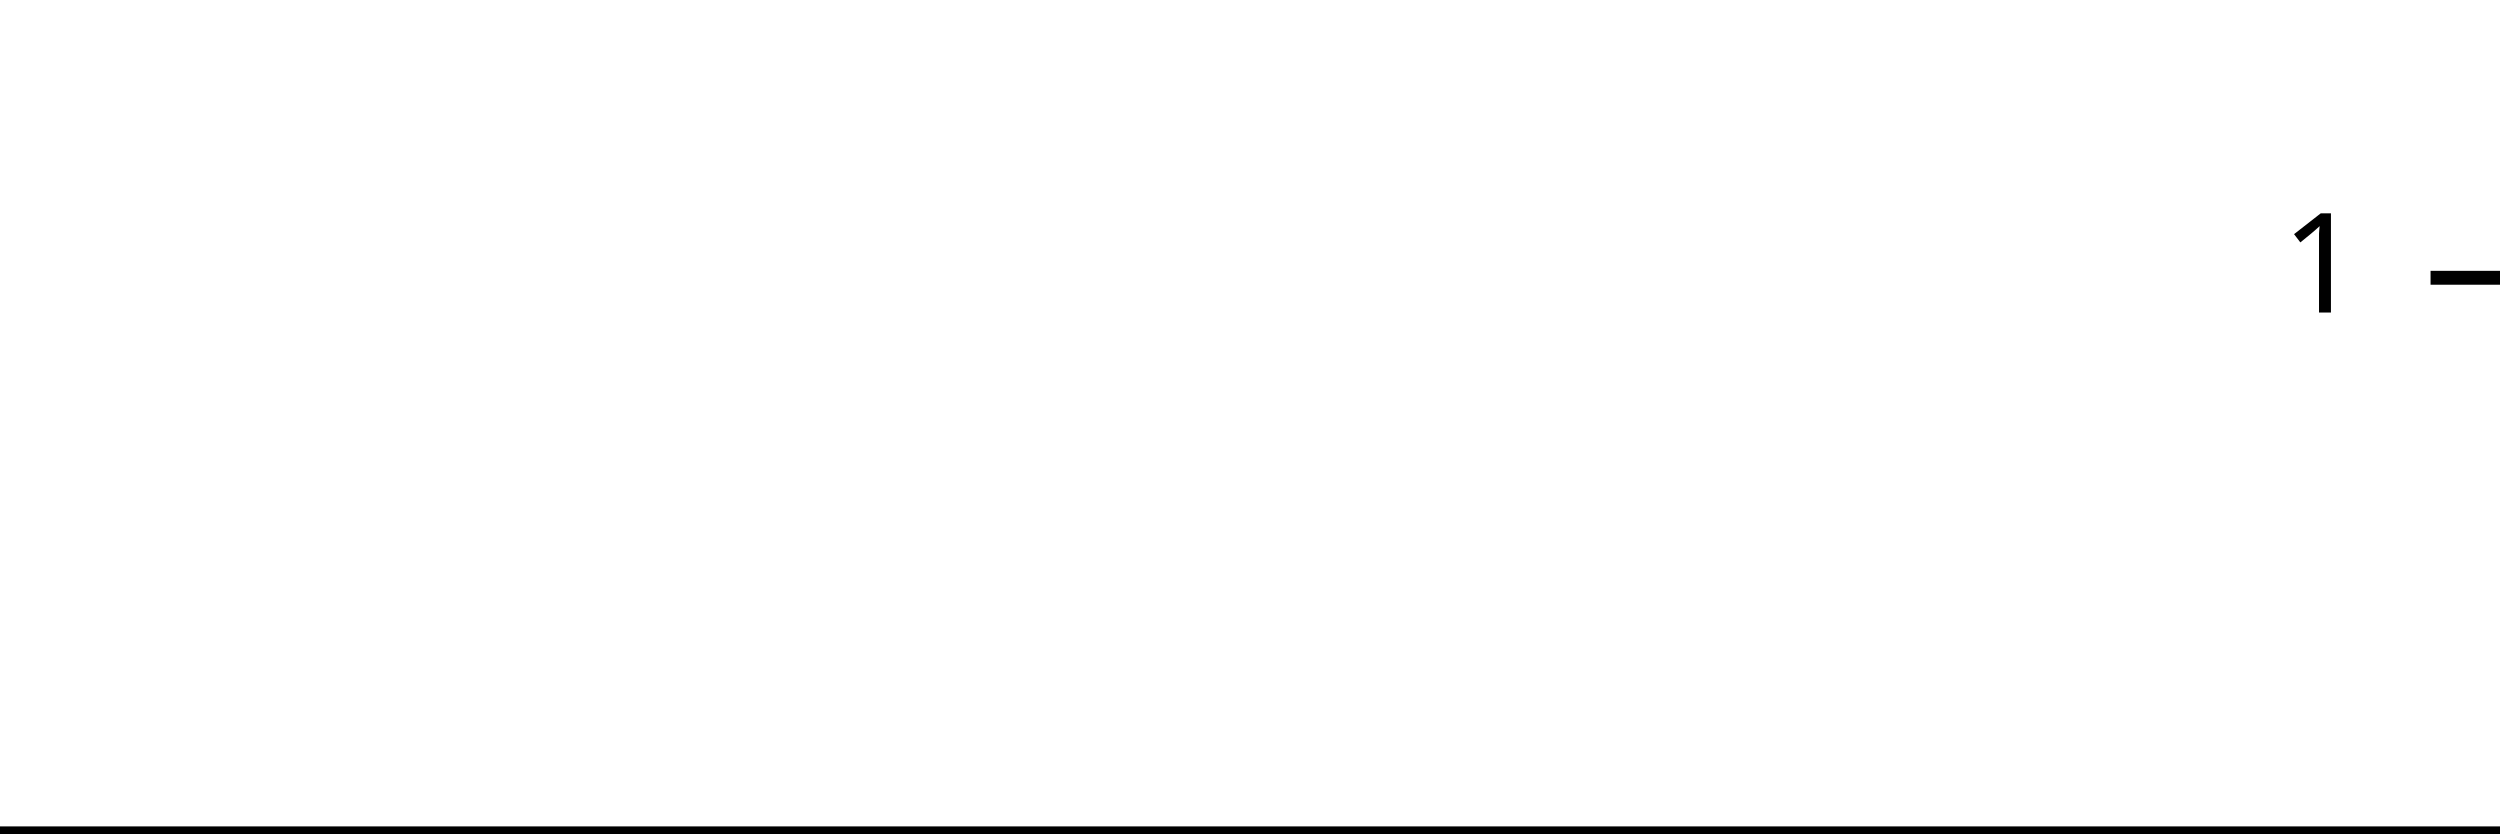
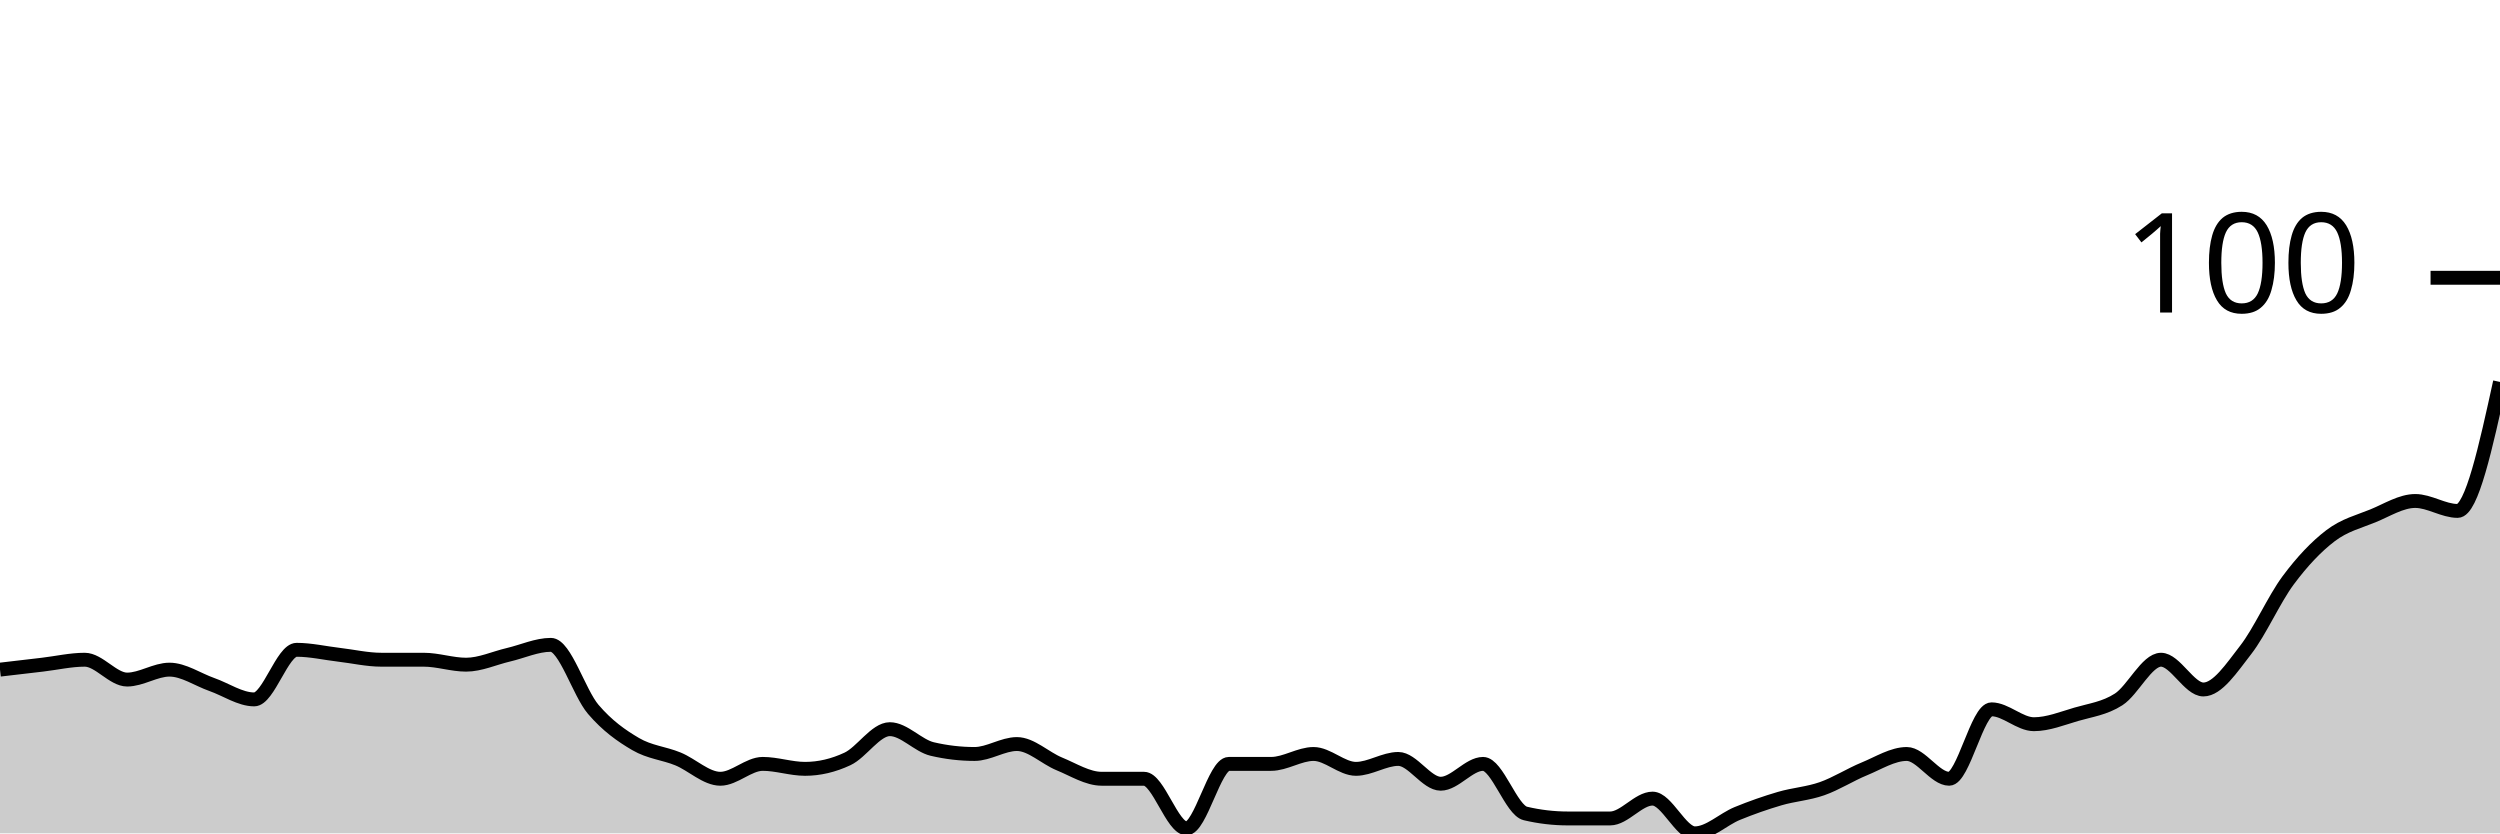
<svg xmlns="http://www.w3.org/2000/svg" viewBox="0 0 180 60">
  <g transform="translate(0,20)">
-     <path class="area" fill="rgba(0, 0, 0, 0.2)" d="M0,40C1.034,40,2.069,40,3.103,40C4.138,40,5.172,40,6.207,40C7.241,40,8.276,40,9.31,40C10.345,40,11.379,40,12.414,40C13.448,40,14.483,40,15.517,40C16.552,40,17.586,40,18.621,40C19.655,40,20.69,40,21.724,40C22.759,40,23.793,40,24.828,40C25.862,40,26.897,40,27.931,40C28.966,40,30,40,31.034,40C32.069,40,33.103,40,34.138,40C35.172,40,36.207,40,37.241,40C38.276,40,39.31,40,40.345,40C41.379,40,42.414,40,43.448,40C44.483,40,45.517,40,46.552,40C47.586,40,48.621,40,49.655,40C50.69,40,51.724,40,52.759,40C53.793,40,54.828,40,55.862,40C56.897,40,57.931,40,58.966,40C60,40,61.034,40,62.069,40C63.103,40,64.138,40,65.172,40C66.207,40,67.241,40,68.276,40C69.31,40,70.345,40,71.379,40C72.414,40,73.448,40,74.483,40C75.517,40,76.552,40,77.586,40C78.621,40,79.655,40,80.69,40C81.724,40,82.759,40,83.793,40C84.828,40,85.862,40,86.897,40C87.931,40,88.966,40,90,40C91.034,40,92.069,40,93.103,40C94.138,40,95.172,40,96.207,40C97.241,40,98.276,40,99.31,40C100.345,40,101.379,40,102.414,40C103.448,40,104.483,40,105.517,40C106.552,40,107.586,40,108.621,40C109.655,40,110.69,40,111.724,40C112.759,40,113.793,40,114.828,40C115.862,40,116.897,40,117.931,40C118.966,40,120,40,121.034,40C122.069,40,123.103,40,124.138,40C125.172,40,126.207,40,127.241,40C128.276,40,129.31,40,130.345,40C131.379,40,132.414,40,133.448,40C134.483,40,135.517,40,136.552,40C137.586,40,138.621,40,139.655,40C140.69,40,141.724,40,142.759,40C143.793,40,144.828,40,145.862,40C146.897,40,147.931,40,148.966,40C150,40,151.034,40,152.069,40C153.103,40,154.138,40,155.172,40C156.207,40,157.241,40,158.276,40C159.31,40,160.345,40,161.379,40C162.414,40,163.448,40,164.483,40C165.517,40,166.552,40,167.586,40C168.621,40,169.655,40,170.69,40C171.724,40,172.759,40,173.793,40C174.828,40,175.862,40,176.897,40C177.931,40,178.966,40,180,40L180,40C178.966,40,177.931,40,176.897,40C175.862,40,174.828,40,173.793,40C172.759,40,171.724,40,170.69,40C169.655,40,168.621,40,167.586,40C166.552,40,165.517,40,164.483,40C163.448,40,162.414,40,161.379,40C160.345,40,159.31,40,158.276,40C157.241,40,156.207,40,155.172,40C154.138,40,153.103,40,152.069,40C151.034,40,150,40,148.966,40C147.931,40,146.897,40,145.862,40C144.828,40,143.793,40,142.759,40C141.724,40,140.69,40,139.655,40C138.621,40,137.586,40,136.552,40C135.517,40,134.483,40,133.448,40C132.414,40,131.379,40,130.345,40C129.31,40,128.276,40,127.241,40C126.207,40,125.172,40,124.138,40C123.103,40,122.069,40,121.034,40C120,40,118.966,40,117.931,40C116.897,40,115.862,40,114.828,40C113.793,40,112.759,40,111.724,40C110.69,40,109.655,40,108.621,40C107.586,40,106.552,40,105.517,40C104.483,40,103.448,40,102.414,40C101.379,40,100.345,40,99.31,40C98.276,40,97.241,40,96.207,40C95.172,40,94.138,40,93.103,40C92.069,40,91.034,40,90,40C88.966,40,87.931,40,86.897,40C85.862,40,84.828,40,83.793,40C82.759,40,81.724,40,80.69,40C79.655,40,78.621,40,77.586,40C76.552,40,75.517,40,74.483,40C73.448,40,72.414,40,71.379,40C70.345,40,69.31,40,68.276,40C67.241,40,66.207,40,65.172,40C64.138,40,63.103,40,62.069,40C61.034,40,60,40,58.966,40C57.931,40,56.897,40,55.862,40C54.828,40,53.793,40,52.759,40C51.724,40,50.69,40,49.655,40C48.621,40,47.586,40,46.552,40C45.517,40,44.483,40,43.448,40C42.414,40,41.379,40,40.345,40C39.31,40,38.276,40,37.241,40C36.207,40,35.172,40,34.138,40C33.103,40,32.069,40,31.034,40C30,40,28.966,40,27.931,40C26.897,40,25.862,40,24.828,40C23.793,40,22.759,40,21.724,40C20.69,40,19.655,40,18.621,40C17.586,40,16.552,40,15.517,40C14.483,40,13.448,40,12.414,40C11.379,40,10.345,40,9.31,40C8.276,40,7.241,40,6.207,40C5.172,40,4.138,40,3.103,40C2.069,40,1.034,40,0,40Z" />
-     <path class="line" stroke="black" fill="none" d="M0,40C1.034,40,2.069,40,3.103,40C4.138,40,5.172,40,6.207,40C7.241,40,8.276,40,9.31,40C10.345,40,11.379,40,12.414,40C13.448,40,14.483,40,15.517,40C16.552,40,17.586,40,18.621,40C19.655,40,20.69,40,21.724,40C22.759,40,23.793,40,24.828,40C25.862,40,26.897,40,27.931,40C28.966,40,30,40,31.034,40C32.069,40,33.103,40,34.138,40C35.172,40,36.207,40,37.241,40C38.276,40,39.31,40,40.345,40C41.379,40,42.414,40,43.448,40C44.483,40,45.517,40,46.552,40C47.586,40,48.621,40,49.655,40C50.69,40,51.724,40,52.759,40C53.793,40,54.828,40,55.862,40C56.897,40,57.931,40,58.966,40C60,40,61.034,40,62.069,40C63.103,40,64.138,40,65.172,40C66.207,40,67.241,40,68.276,40C69.31,40,70.345,40,71.379,40C72.414,40,73.448,40,74.483,40C75.517,40,76.552,40,77.586,40C78.621,40,79.655,40,80.69,40C81.724,40,82.759,40,83.793,40C84.828,40,85.862,40,86.897,40C87.931,40,88.966,40,90,40C91.034,40,92.069,40,93.103,40C94.138,40,95.172,40,96.207,40C97.241,40,98.276,40,99.31,40C100.345,40,101.379,40,102.414,40C103.448,40,104.483,40,105.517,40C106.552,40,107.586,40,108.621,40C109.655,40,110.69,40,111.724,40C112.759,40,113.793,40,114.828,40C115.862,40,116.897,40,117.931,40C118.966,40,120,40,121.034,40C122.069,40,123.103,40,124.138,40C125.172,40,126.207,40,127.241,40C128.276,40,129.31,40,130.345,40C131.379,40,132.414,40,133.448,40C134.483,40,135.517,40,136.552,40C137.586,40,138.621,40,139.655,40C140.69,40,141.724,40,142.759,40C143.793,40,144.828,40,145.862,40C146.897,40,147.931,40,148.966,40C150,40,151.034,40,152.069,40C153.103,40,154.138,40,155.172,40C156.207,40,157.241,40,158.276,40C159.31,40,160.345,40,161.379,40C162.414,40,163.448,40,164.483,40C165.517,40,166.552,40,167.586,40C168.621,40,169.655,40,170.69,40C171.724,40,172.759,40,173.793,40C174.828,40,175.862,40,176.897,40C177.931,40,178.966,40,180,40" />
+     <path class="area" fill="rgba(0, 0, 0, 0.2)" d="M0,28.214C1.017,28.095,2.034,27.976,3.051,27.857C4.068,27.738,5.085,27.5,6.102,27.5C7.119,27.5,8.136,28.929,9.153,28.929C10.169,28.929,11.186,28.214,12.203,28.214C13.22,28.214,14.237,28.929,15.254,29.286C16.271,29.643,17.288,30.357,18.305,30.357C19.322,30.357,20.339,26.786,21.356,26.786C22.373,26.786,23.39,27.024,24.407,27.143C25.424,27.262,26.441,27.5,27.458,27.5C28.475,27.5,29.492,27.5,30.508,27.5C31.525,27.5,32.542,27.857,33.559,27.857C34.576,27.857,35.593,27.381,36.61,27.143C37.627,26.905,38.644,26.429,39.661,26.429C40.678,26.429,41.695,29.881,42.712,31.071C43.729,32.262,44.746,32.976,45.763,33.571C46.78,34.167,47.797,34.226,48.814,34.643C49.831,35.06,50.847,36.071,51.864,36.071C52.881,36.071,53.898,35,54.915,35C55.932,35,56.949,35.357,57.966,35.357C58.983,35.357,60,35.119,61.017,34.643C62.034,34.167,63.051,32.5,64.068,32.5C65.085,32.5,66.102,33.69,67.119,33.929C68.136,34.167,69.153,34.286,70.169,34.286C71.186,34.286,72.203,33.571,73.22,33.571C74.237,33.571,75.254,34.583,76.271,35C77.288,35.417,78.305,36.071,79.322,36.071C80.339,36.071,81.356,36.071,82.373,36.071C83.39,36.071,84.407,39.643,85.424,39.643C86.441,39.643,87.458,35,88.475,35C89.492,35,90.508,35,91.525,35C92.542,35,93.559,34.286,94.576,34.286C95.593,34.286,96.61,35.357,97.627,35.357C98.644,35.357,99.661,34.643,100.678,34.643C101.695,34.643,102.712,36.429,103.729,36.429C104.746,36.429,105.763,35,106.78,35C107.797,35,108.814,38.333,109.831,38.571C110.847,38.81,111.864,38.929,112.881,38.929C113.898,38.929,114.915,38.929,115.932,38.929C116.949,38.929,117.966,37.5,118.983,37.5C120,37.5,121.017,40,122.034,40C123.051,40,124.068,38.988,125.085,38.571C126.102,38.155,127.119,37.798,128.136,37.5C129.153,37.202,130.169,37.143,131.186,36.786C132.203,36.429,133.22,35.774,134.237,35.357C135.254,34.94,136.271,34.286,137.288,34.286C138.305,34.286,139.322,36.071,140.339,36.071C141.356,36.071,142.373,31.071,143.39,31.071C144.407,31.071,145.424,32.143,146.441,32.143C147.458,32.143,148.475,31.726,149.492,31.429C150.508,31.131,151.525,31.012,152.542,30.357C153.559,29.702,154.576,27.5,155.593,27.5C156.61,27.5,157.627,29.643,158.644,29.643C159.661,29.643,160.678,28.095,161.695,26.786C162.712,25.476,163.729,23.155,164.746,21.786C165.763,20.417,166.78,19.345,167.797,18.571C168.814,17.798,169.831,17.56,170.847,17.143C171.864,16.726,172.881,16.071,173.898,16.071C174.915,16.071,175.932,16.786,176.949,16.786C177.966,16.786,178.983,12.143,180,7.5L180,40C178.983,40,177.966,40,176.949,40C175.932,40,174.915,40,173.898,40C172.881,40,171.864,40,170.847,40C169.831,40,168.814,40,167.797,40C166.78,40,165.763,40,164.746,40C163.729,40,162.712,40,161.695,40C160.678,40,159.661,40,158.644,40C157.627,40,156.61,40,155.593,40C154.576,40,153.559,40,152.542,40C151.525,40,150.508,40,149.492,40C148.475,40,147.458,40,146.441,40C145.424,40,144.407,40,143.39,40C142.373,40,141.356,40,140.339,40C139.322,40,138.305,40,137.288,40C136.271,40,135.254,40,134.237,40C133.22,40,132.203,40,131.186,40C130.169,40,129.153,40,128.136,40C127.119,40,126.102,40,125.085,40C124.068,40,123.051,40,122.034,40C121.017,40,120,40,118.983,40C117.966,40,116.949,40,115.932,40C114.915,40,113.898,40,112.881,40C111.864,40,110.847,40,109.831,40C108.814,40,107.797,40,106.78,40C105.763,40,104.746,40,103.729,40C102.712,40,101.695,40,100.678,40C99.661,40,98.644,40,97.627,40C96.61,40,95.593,40,94.576,40C93.559,40,92.542,40,91.525,40C90.508,40,89.492,40,88.475,40C87.458,40,86.441,40,85.424,40C84.407,40,83.39,40,82.373,40C81.356,40,80.339,40,79.322,40C78.305,40,77.288,40,76.271,40C75.254,40,74.237,40,73.22,40C72.203,40,71.186,40,70.169,40C69.153,40,68.136,40,67.119,40C66.102,40,65.085,40,64.068,40C63.051,40,62.034,40,61.017,40C60,40,58.983,40,57.966,40C56.949,40,55.932,40,54.915,40C53.898,40,52.881,40,51.864,40C50.847,40,49.831,40,48.814,40C47.797,40,46.78,40,45.763,40C44.746,40,43.729,40,42.712,40C41.695,40,40.678,40,39.661,40C38.644,40,37.627,40,36.61,40C35.593,40,34.576,40,33.559,40C32.542,40,31.525,40,30.508,40C29.492,40,28.475,40,27.458,40C26.441,40,25.424,40,24.407,40C23.39,40,22.373,40,21.356,40C20.339,40,19.322,40,18.305,40C17.288,40,16.271,40,15.254,40C14.237,40,13.22,40,12.203,40C11.186,40,10.169,40,9.153,40C8.136,40,7.119,40,6.102,40C5.085,40,4.068,40,3.051,40C2.034,40,1.017,40,0,40Z" />
+     <path class="line" stroke="black" fill="none" d="M0,28.214C1.017,28.095,2.034,27.976,3.051,27.857C4.068,27.738,5.085,27.5,6.102,27.5C7.119,27.5,8.136,28.929,9.153,28.929C10.169,28.929,11.186,28.214,12.203,28.214C13.22,28.214,14.237,28.929,15.254,29.286C16.271,29.643,17.288,30.357,18.305,30.357C19.322,30.357,20.339,26.786,21.356,26.786C22.373,26.786,23.39,27.024,24.407,27.143C25.424,27.262,26.441,27.5,27.458,27.5C28.475,27.5,29.492,27.5,30.508,27.5C31.525,27.5,32.542,27.857,33.559,27.857C34.576,27.857,35.593,27.381,36.61,27.143C37.627,26.905,38.644,26.429,39.661,26.429C40.678,26.429,41.695,29.881,42.712,31.071C43.729,32.262,44.746,32.976,45.763,33.571C46.78,34.167,47.797,34.226,48.814,34.643C49.831,35.06,50.847,36.071,51.864,36.071C52.881,36.071,53.898,35,54.915,35C55.932,35,56.949,35.357,57.966,35.357C58.983,35.357,60,35.119,61.017,34.643C62.034,34.167,63.051,32.5,64.068,32.5C65.085,32.5,66.102,33.69,67.119,33.929C68.136,34.167,69.153,34.286,70.169,34.286C71.186,34.286,72.203,33.571,73.22,33.571C74.237,33.571,75.254,34.583,76.271,35C77.288,35.417,78.305,36.071,79.322,36.071C80.339,36.071,81.356,36.071,82.373,36.071C83.39,36.071,84.407,39.643,85.424,39.643C86.441,39.643,87.458,35,88.475,35C89.492,35,90.508,35,91.525,35C92.542,35,93.559,34.286,94.576,34.286C95.593,34.286,96.61,35.357,97.627,35.357C98.644,35.357,99.661,34.643,100.678,34.643C101.695,34.643,102.712,36.429,103.729,36.429C104.746,36.429,105.763,35,106.78,35C107.797,35,108.814,38.333,109.831,38.571C110.847,38.81,111.864,38.929,112.881,38.929C113.898,38.929,114.915,38.929,115.932,38.929C116.949,38.929,117.966,37.5,118.983,37.5C120,37.5,121.017,40,122.034,40C123.051,40,124.068,38.988,125.085,38.571C126.102,38.155,127.119,37.798,128.136,37.5C129.153,37.202,130.169,37.143,131.186,36.786C132.203,36.429,133.22,35.774,134.237,35.357C135.254,34.94,136.271,34.286,137.288,34.286C138.305,34.286,139.322,36.071,140.339,36.071C141.356,36.071,142.373,31.071,143.39,31.071C144.407,31.071,145.424,32.143,146.441,32.143C147.458,32.143,148.475,31.726,149.492,31.429C150.508,31.131,151.525,31.012,152.542,30.357C153.559,29.702,154.576,27.5,155.593,27.5C156.61,27.5,157.627,29.643,158.644,29.643C159.661,29.643,160.678,28.095,161.695,26.786C162.712,25.476,163.729,23.155,164.746,21.786C165.763,20.417,166.78,19.345,167.797,18.571C168.814,17.798,169.831,17.56,170.847,17.143C171.864,16.726,172.881,16.071,173.898,16.071C174.915,16.071,175.932,16.786,176.949,16.786C177.966,16.786,178.983,12.143,180,7.5" />
    <path class="axis-ceiling" stroke-width="1" stroke="black" fill="none" d="M175,0L180,0" />
-     <text class="axis-ceiling-label" font-family="sans-serif" text-anchor="end" font-size="10px" x="170" y="2.5">1</text>
+     <text class="axis-ceiling-label" font-family="sans-serif" text-anchor="end" font-size="10px" x="170" y="2.5">100</text>
  </g>
</svg>
